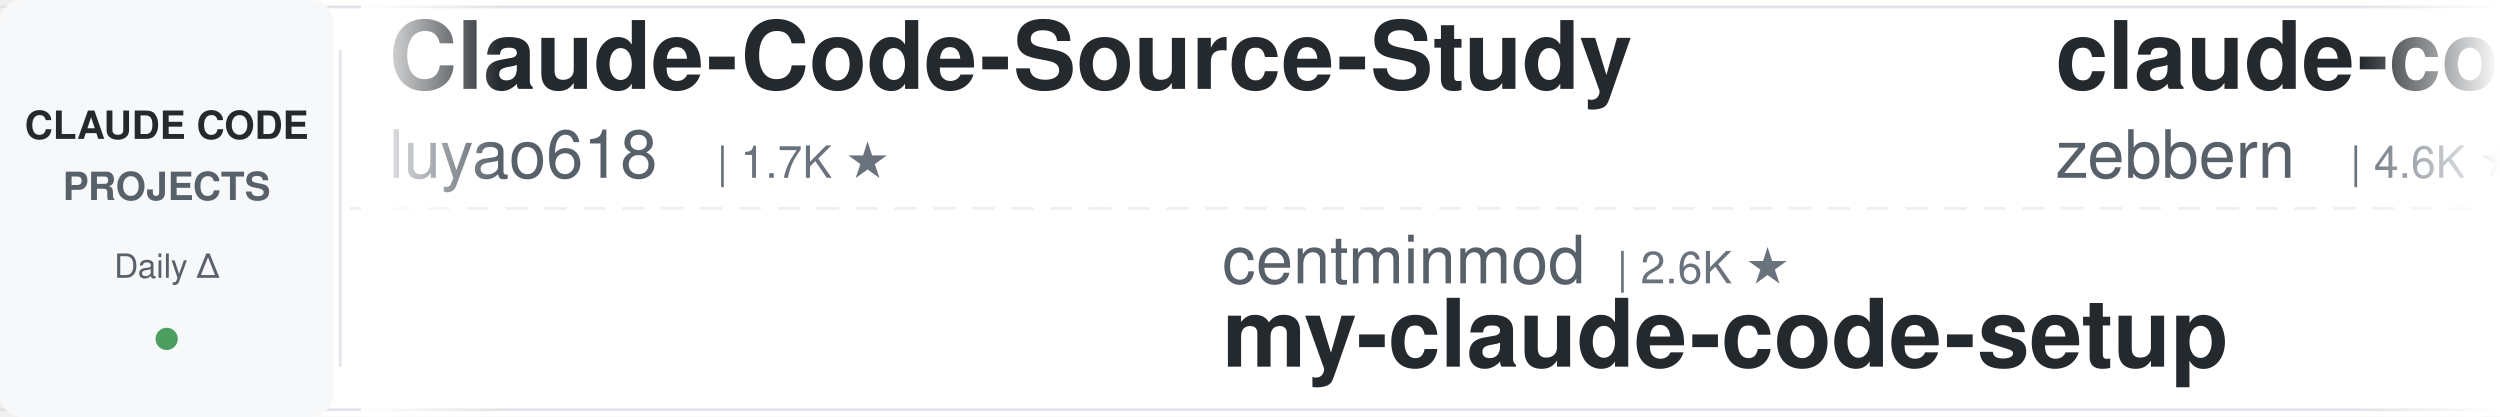
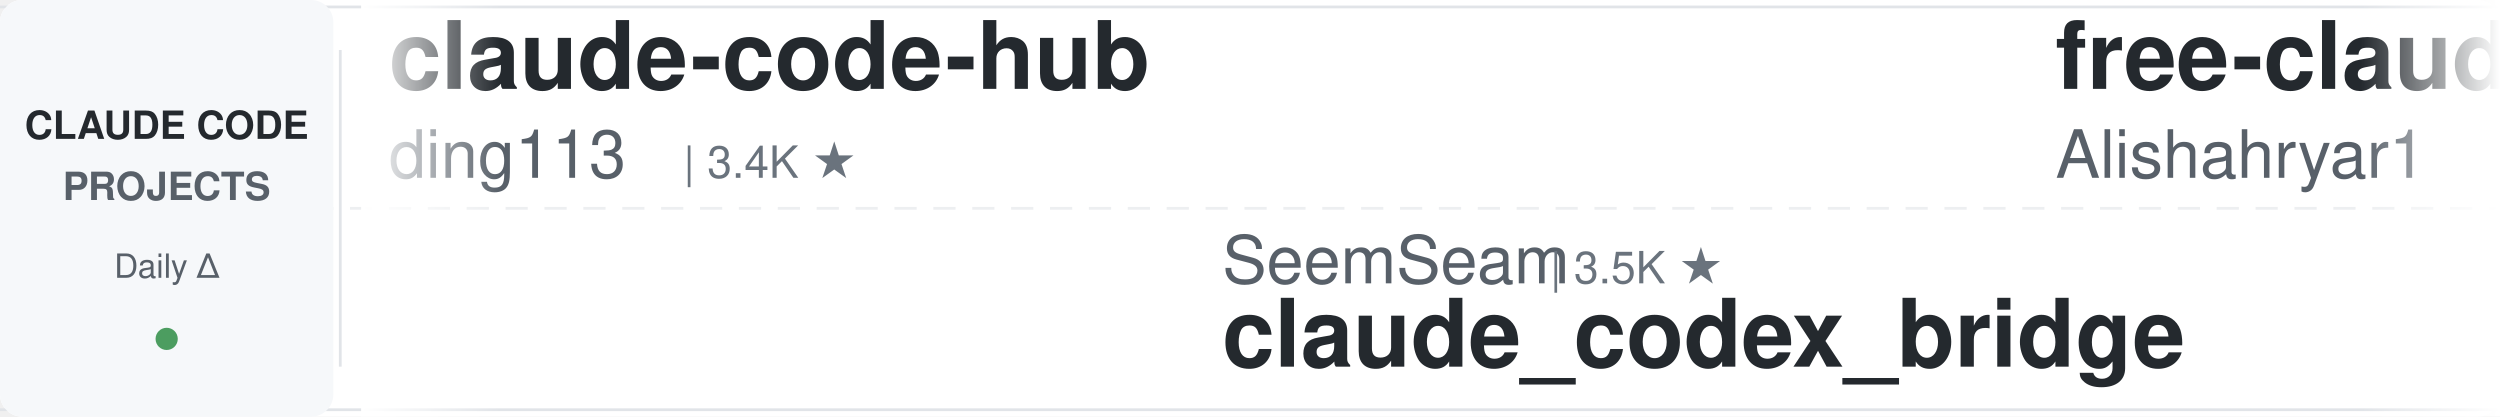
<svg xmlns="http://www.w3.org/2000/svg" width="900" height="150">
  <defs>
    <linearGradient id="leftFade" x1="0%" y1="0%" x2="100%" y2="0%">
      <stop offset="0%" style="stop-color:#ffffff;stop-opacity:1" />
      <stop offset="100%" style="stop-color:#ffffff;stop-opacity:0" />
    </linearGradient>
    <linearGradient id="rightFade" x1="0%" y1="0%" x2="100%" y2="0%">
      <stop offset="0%" style="stop-color:#ffffff;stop-opacity:0" />
      <stop offset="100%" style="stop-color:#ffffff;stop-opacity:1" />
    </linearGradient>
  </defs>
  <rect width="900" height="150" fill="#ffffff" rx="8" />
  <rect x="0" y="2" width="900" height="1" fill="#e1e4e8" />
  <rect x="0" y="147" width="900" height="1" fill="#e1e4e8" />
  <line x1="0" y1="75" x2="900" y2="75" stroke="#e1e4e8" stroke-width="1" stroke-dasharray="8 6" opacity="0.6" />
  <rect x="0" y="0" width="120" height="150" fill="#f6f8fa" rx="8" />
  <text x="60" y="50" font-family="-apple-system, BlinkMacSystemFont, 'Segoe UI', Helvetica, Arial, sans-serif" font-size="14" font-weight="600" fill="#24292e" text-anchor="middle">CLAUDE CODE</text>
  <text x="60" y="72" font-family="-apple-system, BlinkMacSystemFont, 'Segoe UI', Helvetica, Arial, sans-serif" font-size="14" font-weight="600" fill="#586069" text-anchor="middle">PROJECTS</text>
  <text x="60" y="100" font-family="-apple-system, BlinkMacSystemFont, 'Segoe UI', Helvetica, Arial, sans-serif" font-size="12" font-weight="500" fill="#586069" text-anchor="middle">Daily Δ</text>
  <circle cx="60" cy="122" r="4" fill="#22863a" opacity="0.8" />
  <rect x="122" y="18" width="1" height="114" fill="#e1e4e8" />
  <clipPath id="tickerClip">
    <rect x="130" y="0" width="770" height="150" />
  </clipPath>
  <g clip-path="url(#tickerClip)">
    <g id="tickerItems">
      <animateTransform attributeName="transform" attributeType="XML" type="translate" from="0 0" to="-3000 0" dur="54s" repeatCount="indefinite" />
      <g transform="translate(0, 0)">
-         <text x="140" y="32" font-family="-apple-system, BlinkMacSystemFont, 'Segoe UI', Helvetica, Arial, sans-serif" font-size="34" font-weight="600" fill="#24292e">Claude-Code-Source-Study</text>
-         <text x="140" y="64" font-family="-apple-system, BlinkMacSystemFont, 'Segoe UI', Helvetica, Arial, sans-serif" font-size="24" font-weight="400" fill="#586069">luyao618</text>
-         <text x="258" y="64" font-family="-apple-system, BlinkMacSystemFont, 'Segoe UI', Helvetica, Arial, sans-serif" font-size="16" font-weight="500" fill="#6a737d">| 1.7K ★</text>
+         <text x="140" y="32" font-family="-apple-system, BlinkMacSystemFont, 'Segoe UI', Helvetica, Arial, sans-serif" font-size="34" font-weight="600" fill="#24292e">claude-code-hub</text>
+         <text x="140" y="64" font-family="-apple-system, BlinkMacSystemFont, 'Segoe UI', Helvetica, Arial, sans-serif" font-size="24" font-weight="400" fill="#586069">ding113</text>
+         <text x="246" y="64" font-family="-apple-system, BlinkMacSystemFont, 'Segoe UI', Helvetica, Arial, sans-serif" font-size="16" font-weight="500" fill="#6a737d">| 3.4K ★</text>
      </g>
      <g transform="translate(300, 0)">
+         <text x="140" y="102" font-family="-apple-system, BlinkMacSystemFont, 'Segoe UI', Helvetica, Arial, sans-serif" font-size="24" font-weight="400" fill="#586069">SeemSeam</text>
+         <text x="258" y="102" font-family="-apple-system, BlinkMacSystemFont, 'Segoe UI', Helvetica, Arial, sans-serif" font-size="16" font-weight="500" fill="#6a737d">| 3.5K ★</text>
+         <text x="140" y="132" font-family="-apple-system, BlinkMacSystemFont, 'Segoe UI', Helvetica, Arial, sans-serif" font-size="34" font-weight="600" fill="#24292e">claude_codex_bridge</text>
+       </g>
+       <g transform="translate(600, 0)">
+         <text x="140" y="32" font-family="-apple-system, BlinkMacSystemFont, 'Segoe UI', Helvetica, Arial, sans-serif" font-size="34" font-weight="600" fill="#24292e">free-claude-code</text>
+         <text x="140" y="64" font-family="-apple-system, BlinkMacSystemFont, 'Segoe UI', Helvetica, Arial, sans-serif" font-size="24" font-weight="400" fill="#586069">Alishahryar1</text>
+         <text x="306" y="64" font-family="-apple-system, BlinkMacSystemFont, 'Segoe UI', Helvetica, Arial, sans-serif" font-size="16" font-weight="500" fill="#6a737d">| 53.7K ★</text>
+       </g>
+       <g transform="translate(900, 0)">
+         <text x="140" y="102" font-family="-apple-system, BlinkMacSystemFont, 'Segoe UI', Helvetica, Arial, sans-serif" font-size="24" font-weight="400" fill="#586069">pedrohcgs</text>
+         <text x="270" y="102" font-family="-apple-system, BlinkMacSystemFont, 'Segoe UI', Helvetica, Arial, sans-serif" font-size="16" font-weight="500" fill="#6a737d">| 1.6K ★</text>
+         <text x="140" y="132" font-family="-apple-system, BlinkMacSystemFont, 'Segoe UI', Helvetica, Arial, sans-serif" font-size="34" font-weight="600" fill="#24292e">claude-code-my-workflow</text>
+       </g>
+       <g transform="translate(1200, 0)">
+         <text x="140" y="32" font-family="-apple-system, BlinkMacSystemFont, 'Segoe UI', Helvetica, Arial, sans-serif" font-size="34" font-weight="600" fill="#24292e">awesome-claude-code-suba...</text>
+         <text x="140" y="64" font-family="-apple-system, BlinkMacSystemFont, 'Segoe UI', Helvetica, Arial, sans-serif" font-size="24" font-weight="400" fill="#586069">VoltAgent</text>
+         <text x="270" y="64" font-family="-apple-system, BlinkMacSystemFont, 'Segoe UI', Helvetica, Arial, sans-serif" font-size="16" font-weight="500" fill="#6a737d">| 24.9K ★</text>
+       </g>
+       <g transform="translate(1500, 0)">
+         <text x="140" y="102" font-family="-apple-system, BlinkMacSystemFont, 'Segoe UI', Helvetica, Arial, sans-serif" font-size="24" font-weight="400" fill="#586069">shanraisshan</text>
+         <text x="306" y="102" font-family="-apple-system, BlinkMacSystemFont, 'Segoe UI', Helvetica, Arial, sans-serif" font-size="16" font-weight="500" fill="#6a737d">| 65.7K ★</text>
+         <text x="140" y="132" font-family="-apple-system, BlinkMacSystemFont, 'Segoe UI', Helvetica, Arial, sans-serif" font-size="34" font-weight="600" fill="#24292e">claude-code-best-practic...</text>
+       </g>
+       <g transform="translate(1800, 0)">
+         <text x="140" y="32" font-family="-apple-system, BlinkMacSystemFont, 'Segoe UI', Helvetica, Arial, sans-serif" font-size="34" font-weight="600" fill="#24292e">claude-code-templates</text>
+         <text x="140" y="64" font-family="-apple-system, BlinkMacSystemFont, 'Segoe UI', Helvetica, Arial, sans-serif" font-size="24" font-weight="400" fill="#586069">davila7</text>
+         <text x="246" y="64" font-family="-apple-system, BlinkMacSystemFont, 'Segoe UI', Helvetica, Arial, sans-serif" font-size="16" font-weight="500" fill="#6a737d">| 30.6K ★</text>
+       </g>
+       <g transform="translate(2100, 0)">
        <text x="140" y="102" font-family="-apple-system, BlinkMacSystemFont, 'Segoe UI', Helvetica, Arial, sans-serif" font-size="24" font-weight="400" fill="#586069">centminmod</text>
        <text x="282" y="102" font-family="-apple-system, BlinkMacSystemFont, 'Segoe UI', Helvetica, Arial, sans-serif" font-size="16" font-weight="500" fill="#6a737d">| 2.6K ★</text>
        <text x="140" y="132" font-family="-apple-system, BlinkMacSystemFont, 'Segoe UI', Helvetica, Arial, sans-serif" font-size="34" font-weight="600" fill="#24292e">my-claude-code-setup</text>
      </g>
-       <g transform="translate(600, 0)">
-         <text x="140" y="32" font-family="-apple-system, BlinkMacSystemFont, 'Segoe UI', Helvetica, Arial, sans-serif" font-size="34" font-weight="600" fill="#24292e">claude-code-guide</text>
-         <text x="140" y="64" font-family="-apple-system, BlinkMacSystemFont, 'Segoe UI', Helvetica, Arial, sans-serif" font-size="24" font-weight="400" fill="#586069">zebbern</text>
-         <text x="246" y="64" font-family="-apple-system, BlinkMacSystemFont, 'Segoe UI', Helvetica, Arial, sans-serif" font-size="16" font-weight="500" fill="#6a737d">| 4.6K ★</text>
+       <g transform="translate(2400, 0)">
+         <text x="140" y="32" font-family="-apple-system, BlinkMacSystemFont, 'Segoe UI', Helvetica, Arial, sans-serif" font-size="34" font-weight="600" fill="#24292e">claude-code-rev</text>
+         <text x="140" y="64" font-family="-apple-system, BlinkMacSystemFont, 'Segoe UI', Helvetica, Arial, sans-serif" font-size="24" font-weight="400" fill="#586069">oboard</text>
+         <text x="234" y="64" font-family="-apple-system, BlinkMacSystemFont, 'Segoe UI', Helvetica, Arial, sans-serif" font-size="16" font-weight="500" fill="#6a737d">| 3.3K ★</text>
      </g>
-       <g transform="translate(900, 0)">
-         <text x="140" y="102" font-family="-apple-system, BlinkMacSystemFont, 'Segoe UI', Helvetica, Arial, sans-serif" font-size="24" font-weight="400" fill="#586069">VILA-Lab</text>
-         <text x="258" y="102" font-family="-apple-system, BlinkMacSystemFont, 'Segoe UI', Helvetica, Arial, sans-serif" font-size="16" font-weight="500" fill="#6a737d">| 2.1K ★</text>
-         <text x="140" y="132" font-family="-apple-system, BlinkMacSystemFont, 'Segoe UI', Helvetica, Arial, sans-serif" font-size="34" font-weight="600" fill="#24292e">Dive-into-Claude-Code</text>
-       </g>
-       <g transform="translate(1200, 0)">
-         <text x="140" y="32" font-family="-apple-system, BlinkMacSystemFont, 'Segoe UI', Helvetica, Arial, sans-serif" font-size="34" font-weight="600" fill="#24292e">andrej-karpathy-skills</text>
-         <text x="140" y="64" font-family="-apple-system, BlinkMacSystemFont, 'Segoe UI', Helvetica, Arial, sans-serif" font-size="24" font-weight="400" fill="#586069">multica-ai</text>
-         <text x="282" y="64" font-family="-apple-system, BlinkMacSystemFont, 'Segoe UI', Helvetica, Arial, sans-serif" font-size="16" font-weight="500" fill="#6a737d">| 210.8K ★</text>
-       </g>
-       <g transform="translate(1500, 0)">
-         <text x="140" y="102" font-family="-apple-system, BlinkMacSystemFont, 'Segoe UI', Helvetica, Arial, sans-serif" font-size="24" font-weight="400" fill="#586069">Windy3f3f3f3f</text>
-         <text x="318" y="102" font-family="-apple-system, BlinkMacSystemFont, 'Segoe UI', Helvetica, Arial, sans-serif" font-size="16" font-weight="500" fill="#6a737d">| 2.6K ★</text>
-         <text x="140" y="132" font-family="-apple-system, BlinkMacSystemFont, 'Segoe UI', Helvetica, Arial, sans-serif" font-size="34" font-weight="600" fill="#24292e">claude-code-from-scratch</text>
-       </g>
-       <g transform="translate(1800, 0)">
-         <text x="140" y="32" font-family="-apple-system, BlinkMacSystemFont, 'Segoe UI', Helvetica, Arial, sans-serif" font-size="34" font-weight="600" fill="#24292e">claude-code-from-source</text>
-         <text x="140" y="64" font-family="-apple-system, BlinkMacSystemFont, 'Segoe UI', Helvetica, Arial, sans-serif" font-size="24" font-weight="400" fill="#586069">alejandrobalderas</text>
-         <text x="366" y="64" font-family="-apple-system, BlinkMacSystemFont, 'Segoe UI', Helvetica, Arial, sans-serif" font-size="16" font-weight="500" fill="#6a737d">| 2.8K ★</text>
-       </g>
-       <g transform="translate(2100, 0)">
+       <g transform="translate(2700, 0)">
        <text x="140" y="102" font-family="-apple-system, BlinkMacSystemFont, 'Segoe UI', Helvetica, Arial, sans-serif" font-size="24" font-weight="400" fill="#586069">LING71671</text>
        <text x="270" y="102" font-family="-apple-system, BlinkMacSystemFont, 'Segoe UI', Helvetica, Arial, sans-serif" font-size="16" font-weight="500" fill="#6a737d">| 948 ★</text>
        <text x="140" y="132" font-family="-apple-system, BlinkMacSystemFont, 'Segoe UI', Helvetica, Arial, sans-serif" font-size="34" font-weight="600" fill="#24292e">Open-ClaudeCode</text>
      </g>
-       <g transform="translate(2400, 0)">
-         <text x="140" y="32" font-family="-apple-system, BlinkMacSystemFont, 'Segoe UI', Helvetica, Arial, sans-serif" font-size="34" font-weight="600" fill="#24292e">claude-code-templates</text>
-         <text x="140" y="64" font-family="-apple-system, BlinkMacSystemFont, 'Segoe UI', Helvetica, Arial, sans-serif" font-size="24" font-weight="400" fill="#586069">davila7</text>
-         <text x="246" y="64" font-family="-apple-system, BlinkMacSystemFont, 'Segoe UI', Helvetica, Arial, sans-serif" font-size="16" font-weight="500" fill="#6a737d">| 30.6K ★</text>
-       </g>
-       <g transform="translate(2700, 0)">
-         <text x="140" y="102" font-family="-apple-system, BlinkMacSystemFont, 'Segoe UI', Helvetica, Arial, sans-serif" font-size="24" font-weight="400" fill="#586069">Piebald-AI</text>
-         <text x="282" y="102" font-family="-apple-system, BlinkMacSystemFont, 'Segoe UI', Helvetica, Arial, sans-serif" font-size="16" font-weight="500" fill="#6a737d">| 12.6K ★</text>
-         <text x="140" y="132" font-family="-apple-system, BlinkMacSystemFont, 'Segoe UI', Helvetica, Arial, sans-serif" font-size="34" font-weight="600" fill="#24292e">claude-code-system-promp...</text>
-       </g>
      <g transform="translate(3000, 0)">
-         <text x="140" y="32" font-family="-apple-system, BlinkMacSystemFont, 'Segoe UI', Helvetica, Arial, sans-serif" font-size="34" font-weight="600" fill="#24292e">Claude-Code-Source-Study</text>
-         <text x="140" y="64" font-family="-apple-system, BlinkMacSystemFont, 'Segoe UI', Helvetica, Arial, sans-serif" font-size="24" font-weight="400" fill="#586069">luyao618</text>
-         <text x="258" y="64" font-family="-apple-system, BlinkMacSystemFont, 'Segoe UI', Helvetica, Arial, sans-serif" font-size="16" font-weight="500" fill="#6a737d">| 1.7K ★</text>
+         <text x="140" y="32" font-family="-apple-system, BlinkMacSystemFont, 'Segoe UI', Helvetica, Arial, sans-serif" font-size="34" font-weight="600" fill="#24292e">claude-code-hub</text>
+         <text x="140" y="64" font-family="-apple-system, BlinkMacSystemFont, 'Segoe UI', Helvetica, Arial, sans-serif" font-size="24" font-weight="400" fill="#586069">ding113</text>
+         <text x="246" y="64" font-family="-apple-system, BlinkMacSystemFont, 'Segoe UI', Helvetica, Arial, sans-serif" font-size="16" font-weight="500" fill="#6a737d">| 3.4K ★</text>
      </g>
      <g transform="translate(3300, 0)">
-         <text x="140" y="102" font-family="-apple-system, BlinkMacSystemFont, 'Segoe UI', Helvetica, Arial, sans-serif" font-size="24" font-weight="400" fill="#586069">centminmod</text>
-         <text x="282" y="102" font-family="-apple-system, BlinkMacSystemFont, 'Segoe UI', Helvetica, Arial, sans-serif" font-size="16" font-weight="500" fill="#6a737d">| 2.6K ★</text>
-         <text x="140" y="132" font-family="-apple-system, BlinkMacSystemFont, 'Segoe UI', Helvetica, Arial, sans-serif" font-size="34" font-weight="600" fill="#24292e">my-claude-code-setup</text>
+         <text x="140" y="102" font-family="-apple-system, BlinkMacSystemFont, 'Segoe UI', Helvetica, Arial, sans-serif" font-size="24" font-weight="400" fill="#586069">SeemSeam</text>
+         <text x="258" y="102" font-family="-apple-system, BlinkMacSystemFont, 'Segoe UI', Helvetica, Arial, sans-serif" font-size="16" font-weight="500" fill="#6a737d">| 3.5K ★</text>
+         <text x="140" y="132" font-family="-apple-system, BlinkMacSystemFont, 'Segoe UI', Helvetica, Arial, sans-serif" font-size="34" font-weight="600" fill="#24292e">claude_codex_bridge</text>
      </g>
      <g transform="translate(3600, 0)">
-         <text x="140" y="32" font-family="-apple-system, BlinkMacSystemFont, 'Segoe UI', Helvetica, Arial, sans-serif" font-size="34" font-weight="600" fill="#24292e">claude-code-guide</text>
-         <text x="140" y="64" font-family="-apple-system, BlinkMacSystemFont, 'Segoe UI', Helvetica, Arial, sans-serif" font-size="24" font-weight="400" fill="#586069">zebbern</text>
-         <text x="246" y="64" font-family="-apple-system, BlinkMacSystemFont, 'Segoe UI', Helvetica, Arial, sans-serif" font-size="16" font-weight="500" fill="#6a737d">| 4.6K ★</text>
+         <text x="140" y="32" font-family="-apple-system, BlinkMacSystemFont, 'Segoe UI', Helvetica, Arial, sans-serif" font-size="34" font-weight="600" fill="#24292e">free-claude-code</text>
+         <text x="140" y="64" font-family="-apple-system, BlinkMacSystemFont, 'Segoe UI', Helvetica, Arial, sans-serif" font-size="24" font-weight="400" fill="#586069">Alishahryar1</text>
+         <text x="306" y="64" font-family="-apple-system, BlinkMacSystemFont, 'Segoe UI', Helvetica, Arial, sans-serif" font-size="16" font-weight="500" fill="#6a737d">| 53.7K ★</text>
      </g>
      <g transform="translate(3900, 0)">
-         <text x="140" y="102" font-family="-apple-system, BlinkMacSystemFont, 'Segoe UI', Helvetica, Arial, sans-serif" font-size="24" font-weight="400" fill="#586069">VILA-Lab</text>
-         <text x="258" y="102" font-family="-apple-system, BlinkMacSystemFont, 'Segoe UI', Helvetica, Arial, sans-serif" font-size="16" font-weight="500" fill="#6a737d">| 2.1K ★</text>
-         <text x="140" y="132" font-family="-apple-system, BlinkMacSystemFont, 'Segoe UI', Helvetica, Arial, sans-serif" font-size="34" font-weight="600" fill="#24292e">Dive-into-Claude-Code</text>
+         <text x="140" y="102" font-family="-apple-system, BlinkMacSystemFont, 'Segoe UI', Helvetica, Arial, sans-serif" font-size="24" font-weight="400" fill="#586069">pedrohcgs</text>
+         <text x="270" y="102" font-family="-apple-system, BlinkMacSystemFont, 'Segoe UI', Helvetica, Arial, sans-serif" font-size="16" font-weight="500" fill="#6a737d">| 1.6K ★</text>
+         <text x="140" y="132" font-family="-apple-system, BlinkMacSystemFont, 'Segoe UI', Helvetica, Arial, sans-serif" font-size="34" font-weight="600" fill="#24292e">claude-code-my-workflow</text>
      </g>
    </g>
  </g>
  <rect x="130" y="0" width="50" height="150" fill="url(#leftFade)" />
  <rect x="850" y="0" width="50" height="150" fill="url(#rightFade)" />
</svg>
